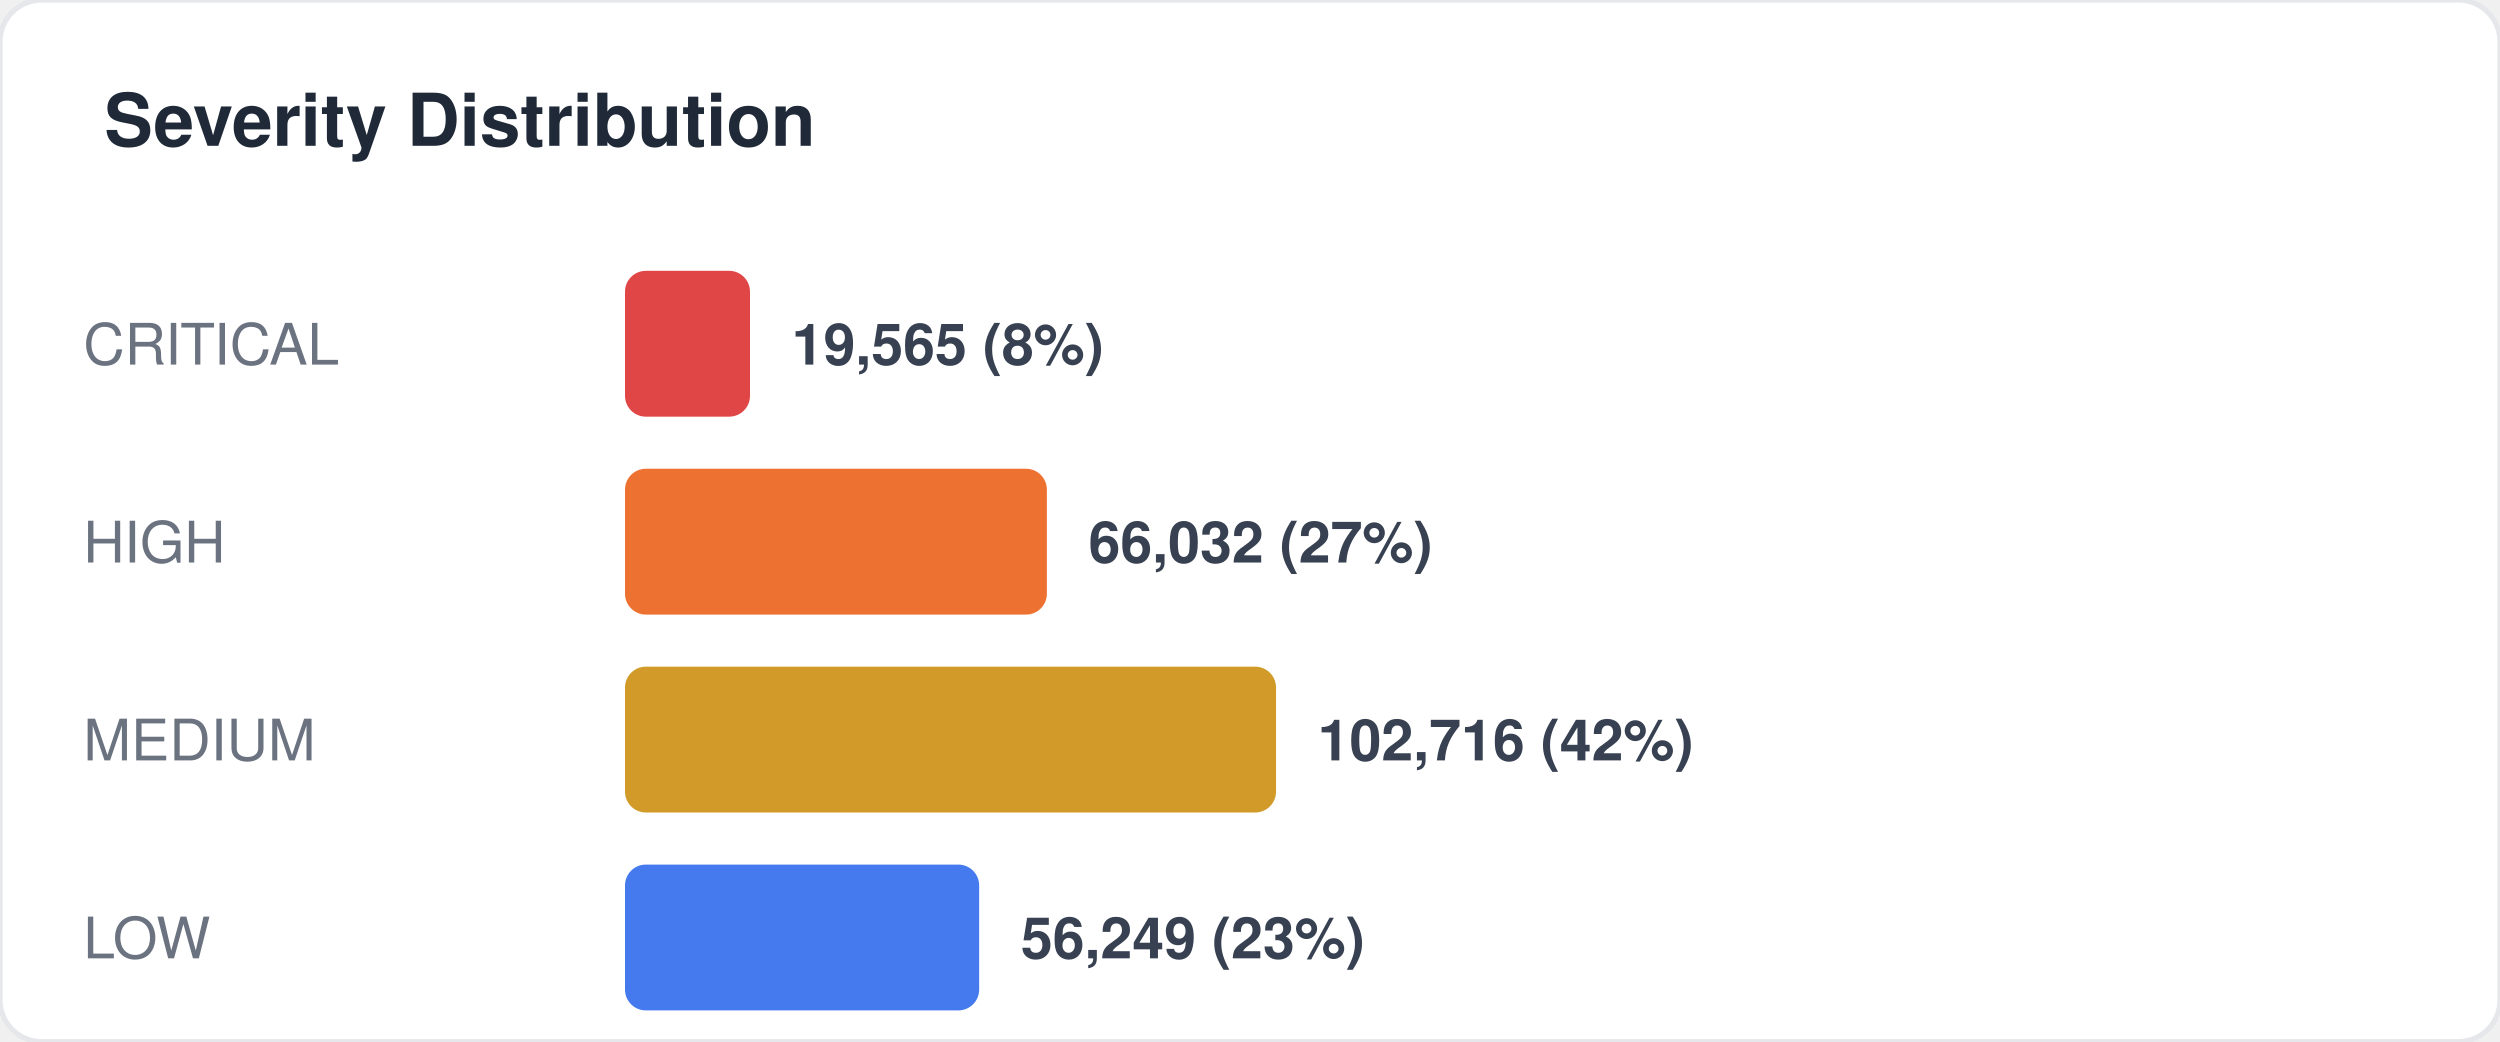
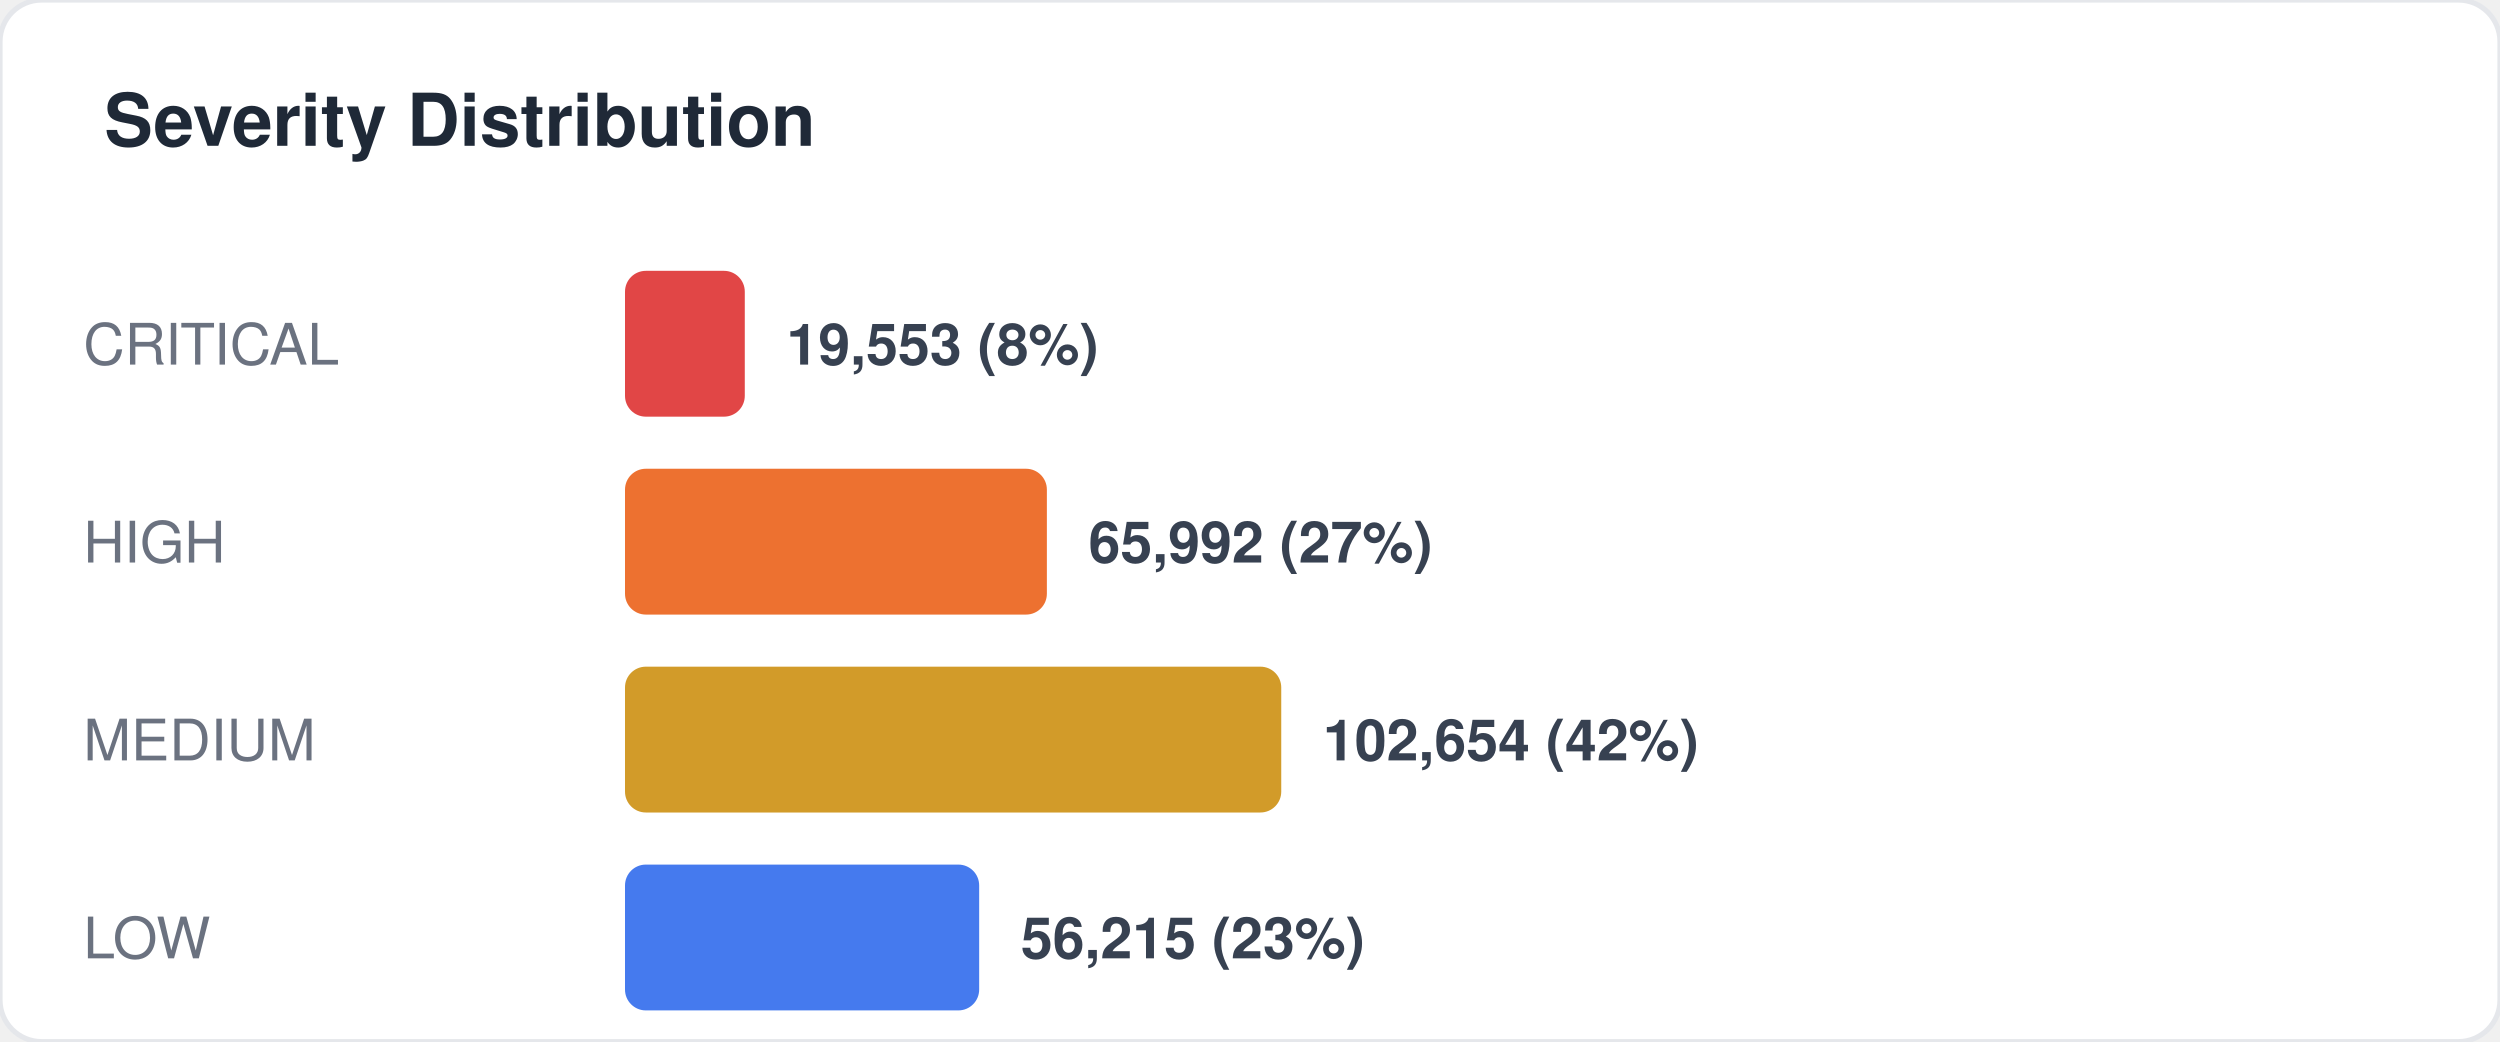
<svg xmlns="http://www.w3.org/2000/svg" width="480" height="200" viewBox="0 0 480 200" fill="none">
  <style>
  text { font-family: -apple-system, BlinkMacSystemFont, "Segoe UI", Helvetica, Arial, sans-serif; }
  .title { font-size: 14px; font-weight: 700; fill: #1f2937; }
  .label { font-size: 11px; fill: #6b7280; }
  .value { font-size: 11px; font-weight: 600; fill: #374151; }
  .big-number { font-size: 28px; font-weight: 800; fill: #111827; }
  .sub { font-size: 10px; fill: #9ca3af; }
</style>
  <rect width="480" height="200" rx="8" fill="#ffffff" stroke="#e5e7eb" stroke-width="1" />
  <text x="20" y="28" class="title">Severity Distribution</text>
  <text x="16" y="70" class="label">CRITICAL</text>
-   <rect x="120" y="52" width="24" height="28" rx="4" fill="#dc2626" opacity="0.85" />
-   <text x="152" y="70" class="value">19,565 (8%)</text>
+   <rect x="120" y="52" width="23" height="28" rx="4" fill="#dc2626" opacity="0.85" />
+   <text x="151" y="70" class="value">19,553 (8%)</text>
  <text x="16" y="108" class="label">HIGH</text>
  <rect x="120" y="90" width="81" height="28" rx="4" fill="#ea580c" opacity="0.85" />
-   <text x="209" y="108" class="value">66,032 (27%)</text>
+   <text x="209" y="108" class="value">65,992 (27%)</text>
  <text x="16" y="146" class="label">MEDIUM</text>
-   <rect x="120" y="128" width="125" height="28" rx="4" fill="#ca8a04" opacity="0.85" />
-   <text x="253" y="146" class="value">102,716 (42%)</text>
+   <rect x="120" y="128" width="126" height="28" rx="4" fill="#ca8a04" opacity="0.85" />
+   <text x="254" y="146" class="value">102,654 (42%)</text>
  <text x="16" y="184" class="label">LOW</text>
  <rect x="120" y="166" width="68" height="28" rx="4" fill="#2563eb" opacity="0.85" />
-   <text x="196" y="184" class="value">56,249 (23%)</text>
+   <text x="196" y="184" class="value">56,215 (23%)</text>
</svg>
